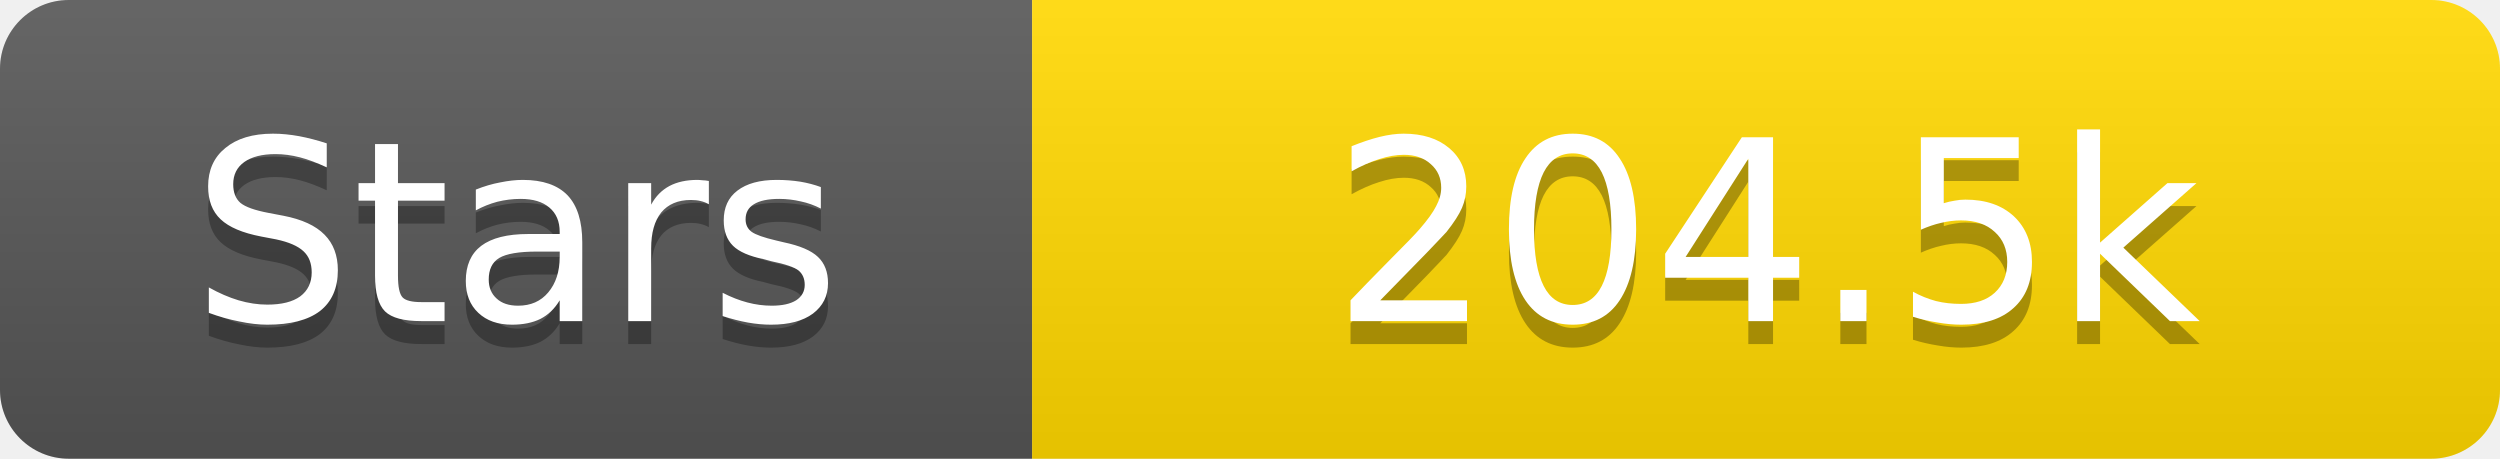
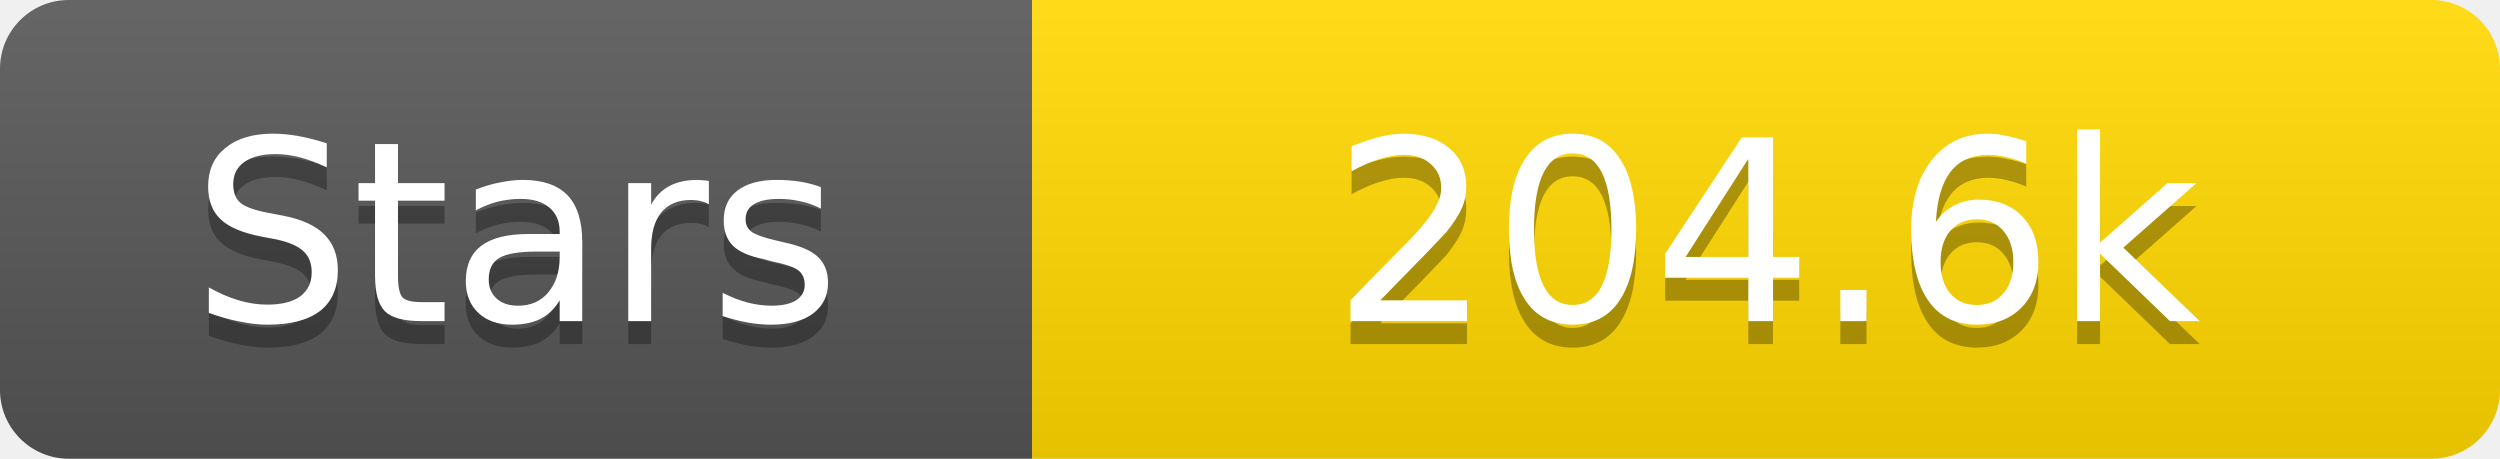
<svg xmlns="http://www.w3.org/2000/svg" width="109" height="20">
  <linearGradient id="s" x2="0" y2="100%">
    <stop offset="0" stop-color="#fff" stop-opacity=".1" />
    <stop offset="1" stop-opacity=".1" />
  </linearGradient>
  <clipPath id="r">
    <rect width="109" height="20" rx="3" fill="#fff" />
  </clipPath>
  <g clip-path="url(#r)">
    <rect width="45" height="20" fill="#555" />
    <rect x="45" width="64" height="20" fill="#ffd700" />
    <rect width="109" height="20" fill="url(#s)" />
  </g>
  <g fill="#fff" text-anchor="middle" font-family="Verdana,Geneva,DejaVu Sans,sans-serif" text-rendering="geometricPrecision" font-size="11">
    <text x="22.5" y="15" fill="#010101" fill-opacity=".3">Stars</text>
    <text x="22.5" y="14">Stars</text>
-     <text x="77.0" y="15" fill="#010101" fill-opacity=".3">204.5k</text>
-     <text x="77.0" y="14">204.5k</text>
+     <text x="77.0" y="15" fill="#010101" fill-opacity=".3">204.6k</text>
+     <text x="77.0" y="14">204.6k</text>
  </g>
</svg>
